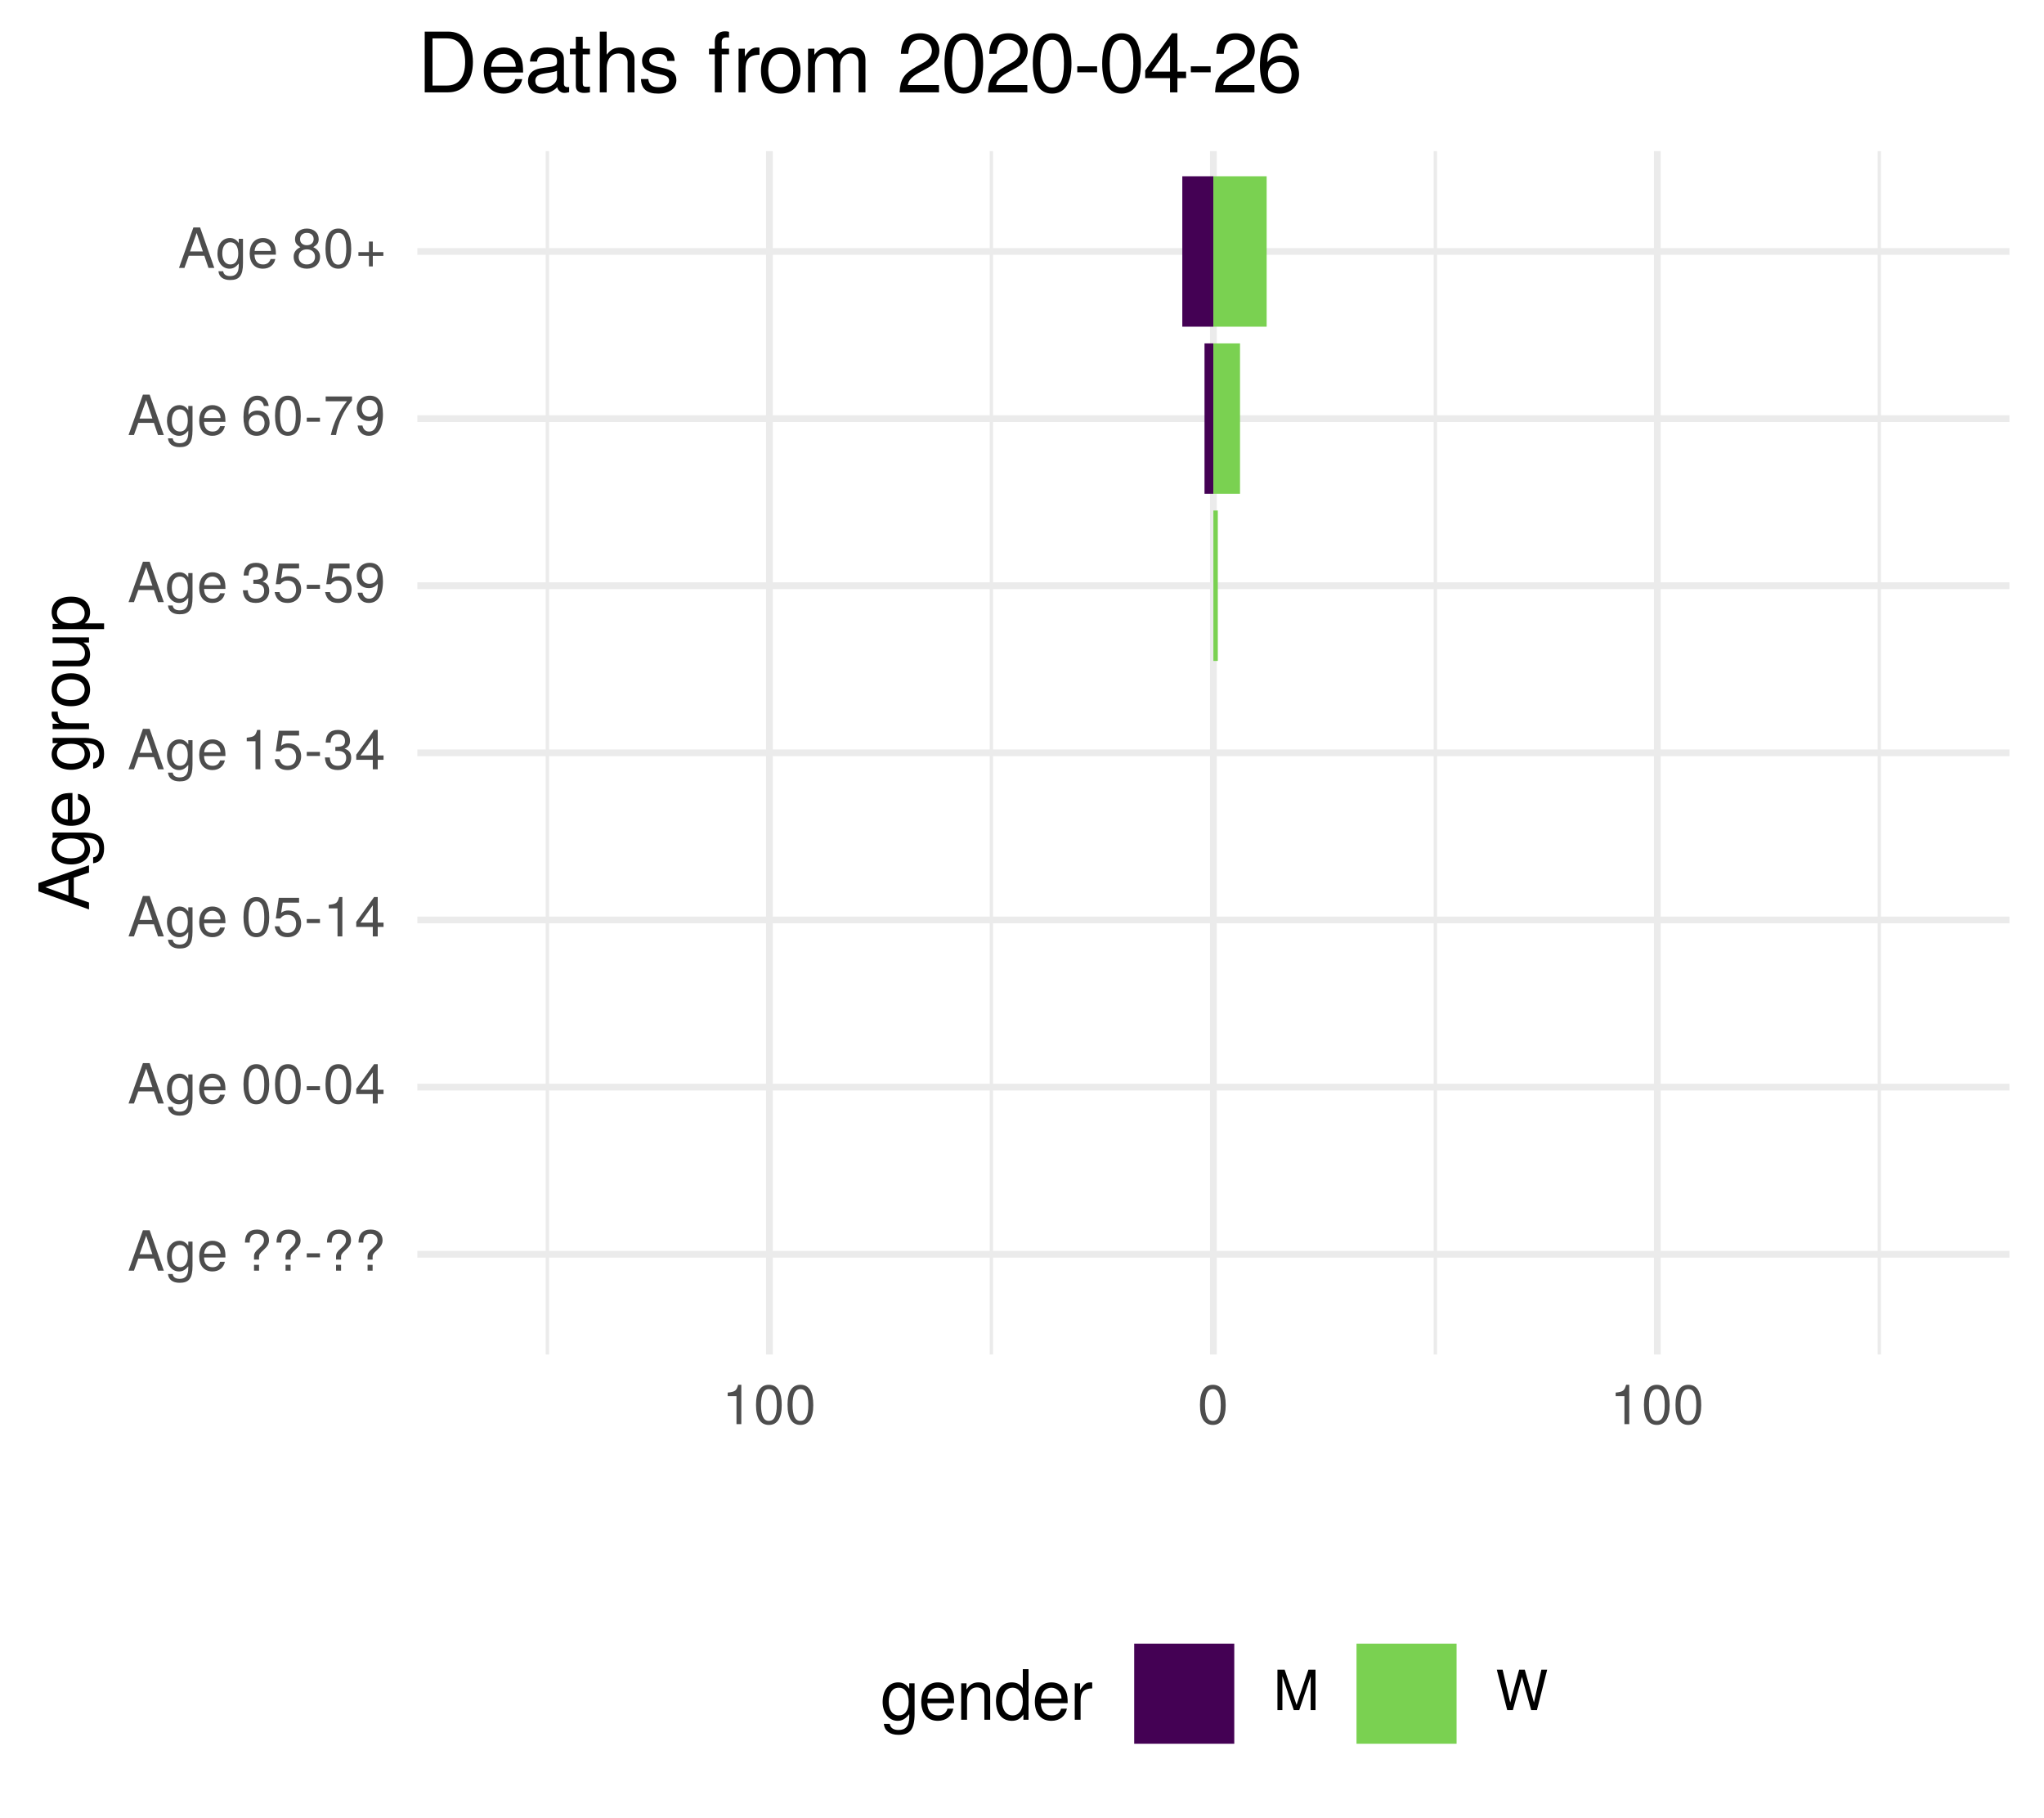
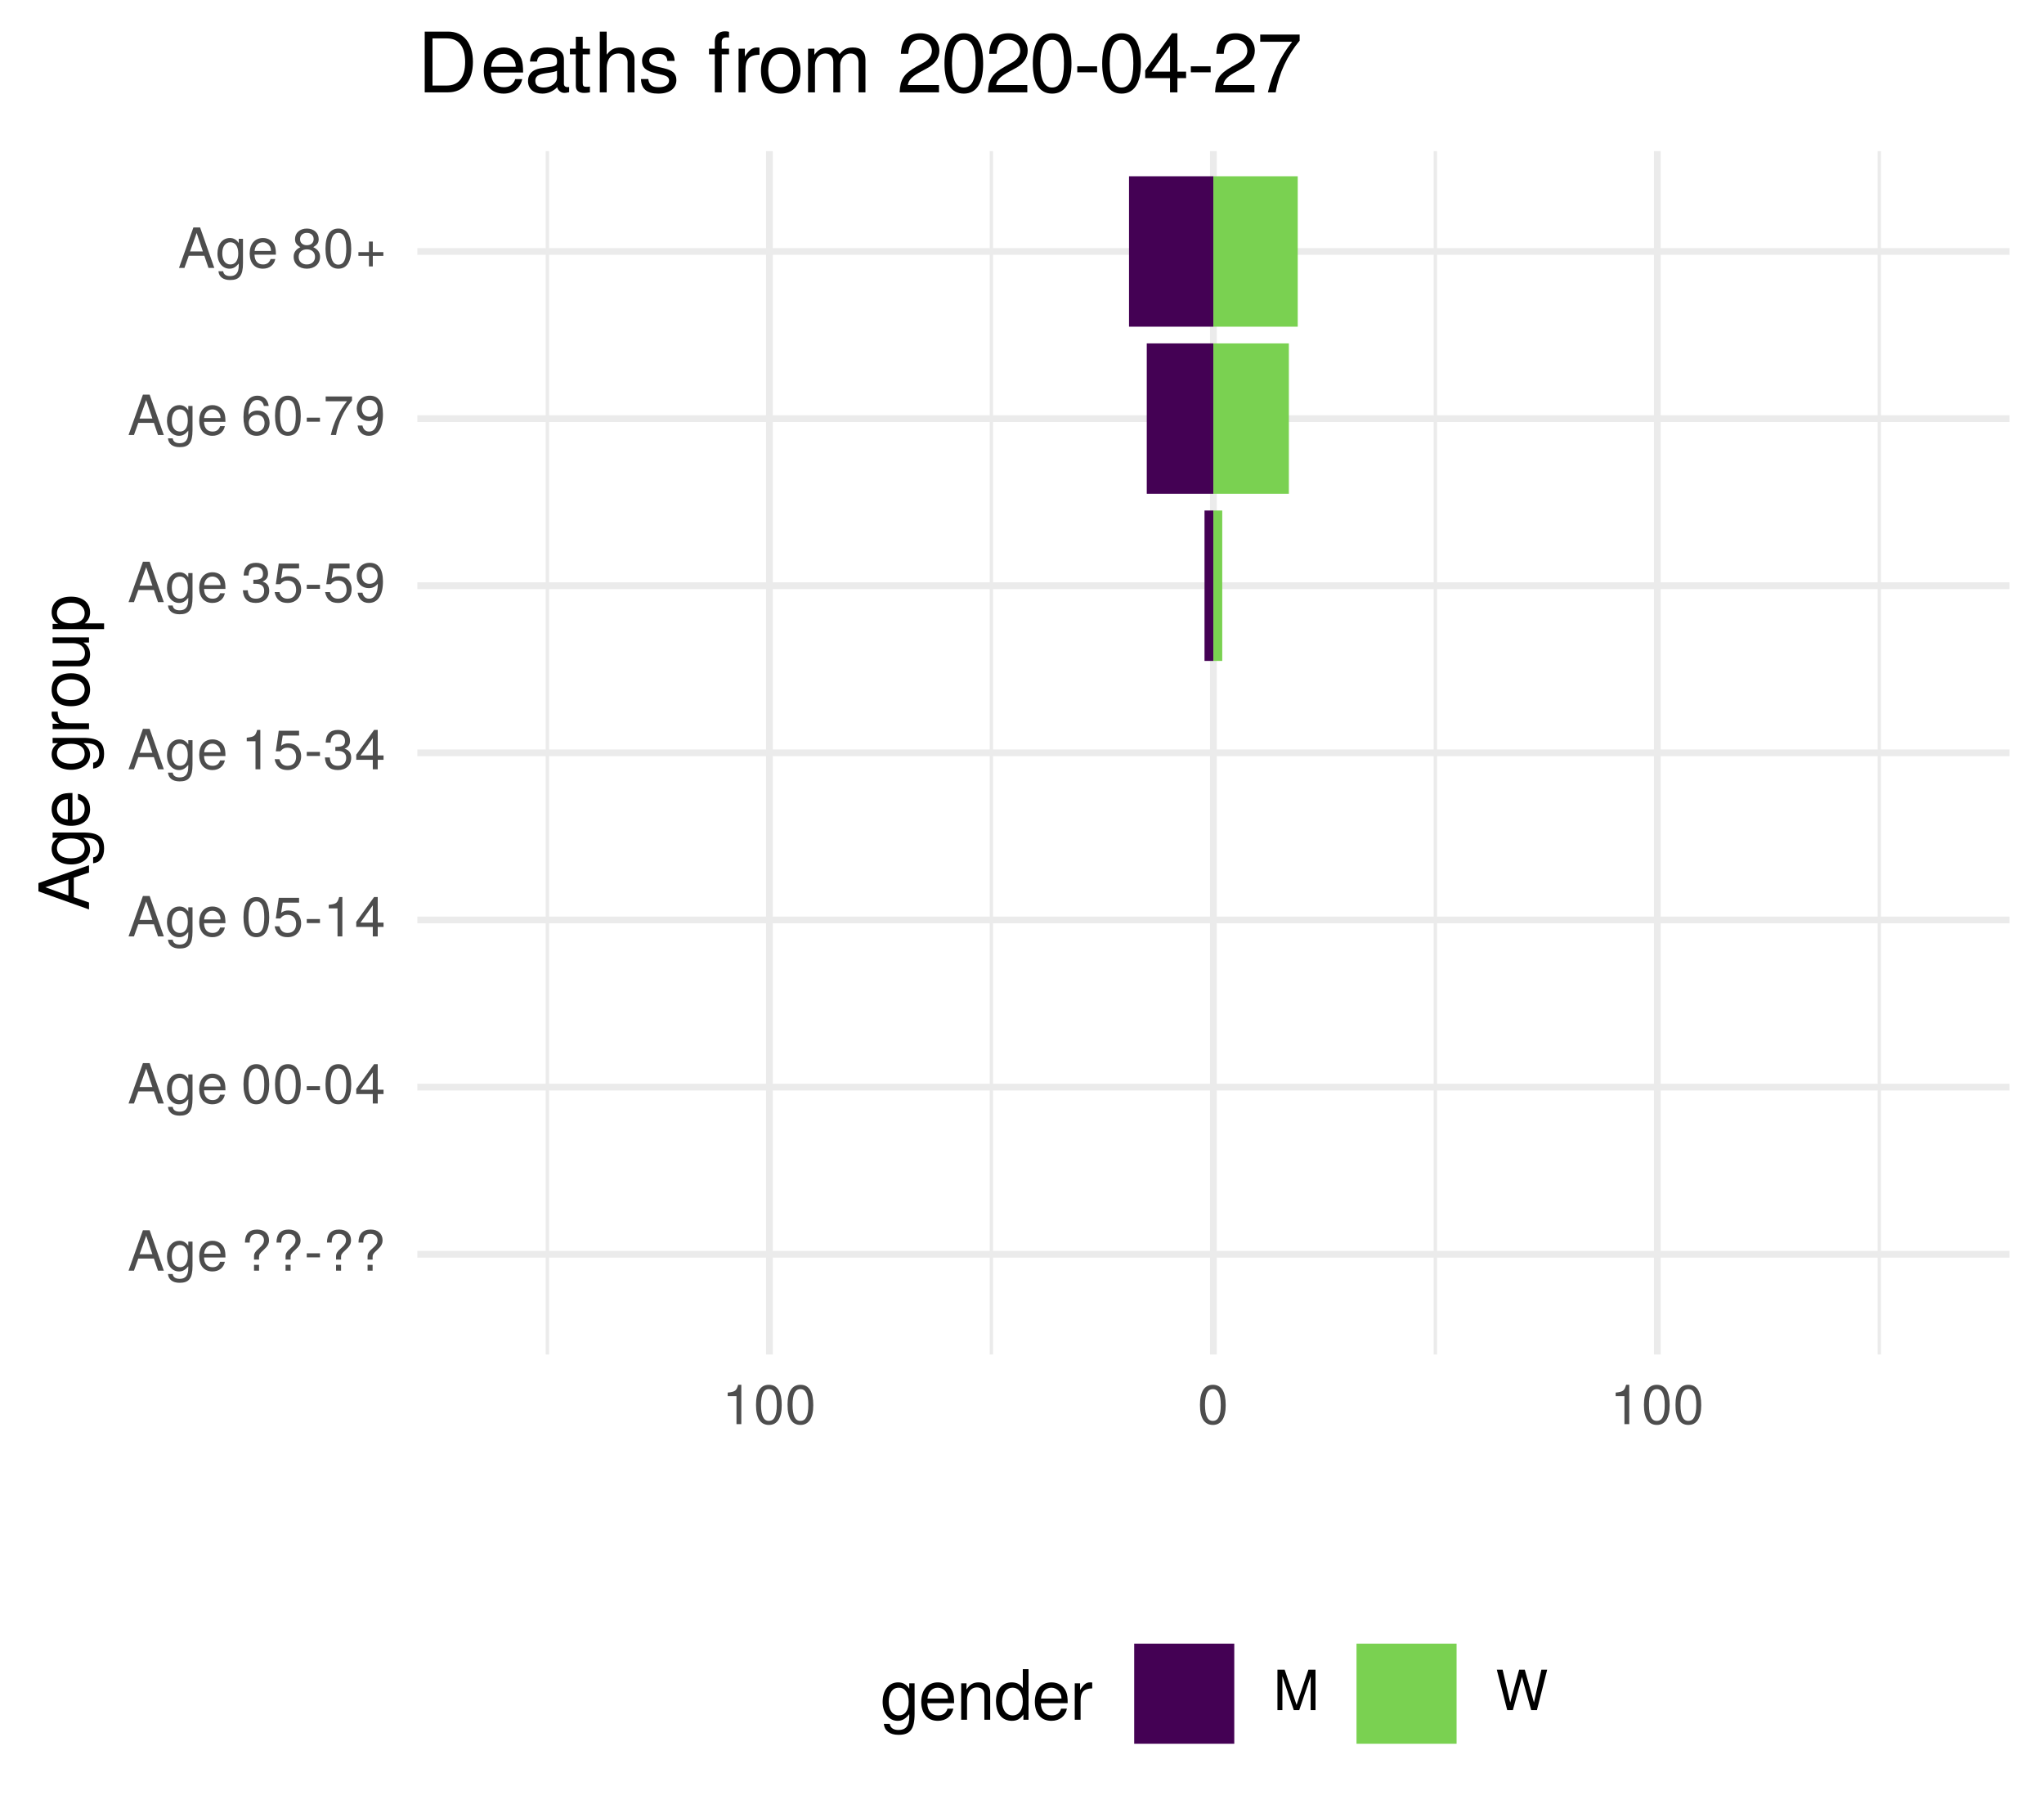
<svg xmlns="http://www.w3.org/2000/svg" xmlns:xlink="http://www.w3.org/1999/xlink" width="324pt" height="288pt" viewBox="0 0 324 288" version="1.1">
  <defs>
    <g>
      <symbol overflow="visible" id="glyph0-0">
        <path style="stroke:none;" d="" />
      </symbol>
      <symbol overflow="visible" id="glyph0-1">
        <path style="stroke:none;" d="M 5.75 0 L 3.5 -6.406 L 2.438 -6.406 L 0.156 0 L 1.016 0 L 1.703 -1.922 L 4.172 -1.922 L 4.828 0 Z M 3.938 -2.609 L 1.906 -2.609 L 2.953 -5.531 Z M 3.938 -2.609 " />
      </symbol>
      <symbol overflow="visible" id="glyph0-2">
        <path style="stroke:none;" d="M 4.297 -0.75 L 4.297 -4.609 L 3.625 -4.609 L 3.625 -3.938 C 3.25 -4.484 2.812 -4.734 2.219 -4.734 C 1.047 -4.734 0.25 -3.75 0.25 -2.266 C 0.25 -0.812 1.078 0.125 2.156 0.125 C 2.734 0.125 3.141 -0.109 3.625 -0.688 L 3.625 -0.391 C 3.625 0.828 3.125 1.297 2.266 1.297 C 1.688 1.297 1.234 1.094 1.156 0.531 L 0.406 0.531 C 0.484 1.406 1.156 1.922 2.25 1.922 C 3.688 1.922 4.297 1.281 4.297 -0.75 Z M 3.547 -2.281 C 3.547 -1.172 3.078 -0.547 2.312 -0.547 C 1.5 -0.547 1.016 -1.188 1.016 -2.312 C 1.016 -3.406 1.516 -4.062 2.297 -4.062 C 3.094 -4.062 3.547 -3.391 3.547 -2.281 Z M 3.547 -2.281 " />
      </symbol>
      <symbol overflow="visible" id="glyph0-3">
        <path style="stroke:none;" d="M 4.516 -2.094 C 4.516 -2.766 4.453 -3.188 4.328 -3.531 C 4.031 -4.281 3.328 -4.734 2.469 -4.734 C 1.172 -4.734 0.359 -3.797 0.359 -2.281 C 0.359 -0.766 1.156 0.125 2.453 0.125 C 3.5 0.125 4.234 -0.469 4.422 -1.406 L 3.672 -1.406 C 3.469 -0.797 3.062 -0.547 2.469 -0.547 C 1.703 -0.547 1.141 -1.031 1.125 -2.094 Z M 3.734 -2.75 C 3.734 -2.75 3.734 -2.703 3.719 -2.688 L 1.141 -2.688 C 1.203 -3.516 1.719 -4.062 2.453 -4.062 C 3.172 -4.062 3.734 -3.469 3.734 -2.75 Z M 3.734 -2.75 " />
      </symbol>
      <symbol overflow="visible" id="glyph0-4">
        <path style="stroke:none;" d="" />
      </symbol>
      <symbol overflow="visible" id="glyph0-5">
        <path style="stroke:none;" d="M 4.422 -4.828 C 4.422 -5.859 3.688 -6.516 2.547 -6.516 C 1.281 -6.516 0.609 -5.812 0.609 -4.453 L 1.359 -4.453 C 1.359 -5.422 1.719 -5.828 2.5 -5.828 C 3.172 -5.828 3.625 -5.422 3.625 -4.828 C 3.625 -4.422 3.438 -4.078 2.969 -3.672 C 2.453 -3.203 2.453 -3.203 2.297 -3 C 2.109 -2.75 2.047 -2.547 2.047 -2.234 L 2.047 -1.75 L 2.844 -1.75 L 2.844 -2.156 C 2.844 -2.547 2.938 -2.703 3.531 -3.25 C 4.203 -3.859 4.422 -4.25 4.422 -4.828 Z M 2.844 0 L 2.844 -0.922 L 2.047 -0.922 L 2.047 0 Z M 2.844 0 " />
      </symbol>
      <symbol overflow="visible" id="glyph0-6">
        <path style="stroke:none;" d="M 2.5 -2.109 L 2.5 -2.75 L 0.406 -2.75 L 0.406 -2.109 Z M 2.5 -2.109 " />
      </symbol>
      <symbol overflow="visible" id="glyph0-7">
        <path style="stroke:none;" d="M 4.453 -3 C 4.453 -5.156 3.781 -6.234 2.422 -6.234 C 1.078 -6.234 0.375 -5.141 0.375 -3.047 C 0.375 -0.953 1.078 0.125 2.422 0.125 C 3.734 0.125 4.453 -0.953 4.453 -3 Z M 3.672 -3.062 C 3.672 -1.297 3.266 -0.516 2.406 -0.516 C 1.578 -0.516 1.172 -1.344 1.172 -3.047 C 1.172 -4.75 1.578 -5.547 2.422 -5.547 C 3.25 -5.547 3.672 -4.734 3.672 -3.062 Z M 3.672 -3.062 " />
      </symbol>
      <symbol overflow="visible" id="glyph0-8">
        <path style="stroke:none;" d="M 4.578 -1.5 L 4.578 -2.188 L 3.656 -2.188 L 3.656 -6.234 L 3.078 -6.234 L 0.25 -2.312 L 0.25 -1.5 L 2.875 -1.5 L 2.875 0 L 3.656 0 L 3.656 -1.5 Z M 2.875 -2.188 L 0.922 -2.188 L 2.875 -4.922 Z M 2.875 -2.188 " />
      </symbol>
      <symbol overflow="visible" id="glyph0-9">
        <path style="stroke:none;" d="M 4.516 -2.062 C 4.516 -3.297 3.688 -4.109 2.5 -4.109 C 2.062 -4.109 1.703 -4 1.344 -3.734 L 1.594 -5.344 L 4.188 -5.344 L 4.188 -6.109 L 0.969 -6.109 L 0.5 -2.844 L 1.219 -2.844 C 1.578 -3.266 1.875 -3.422 2.359 -3.422 C 3.188 -3.422 3.719 -2.891 3.719 -1.969 C 3.719 -1.062 3.203 -0.547 2.359 -0.547 C 1.688 -0.547 1.266 -0.891 1.078 -1.594 L 0.312 -1.594 C 0.562 -0.359 1.266 0.125 2.375 0.125 C 3.641 0.125 4.516 -0.75 4.516 -2.062 Z M 4.516 -2.062 " />
      </symbol>
      <symbol overflow="visible" id="glyph0-10">
        <path style="stroke:none;" d="M 3.047 0 L 3.047 -6.234 L 2.547 -6.234 C 2.266 -5.281 2.094 -5.141 0.891 -5 L 0.891 -4.438 L 2.281 -4.438 L 2.281 0 Z M 3.047 0 " />
      </symbol>
      <symbol overflow="visible" id="glyph0-11">
        <path style="stroke:none;" d="M 4.453 -1.812 C 4.453 -2.562 4.141 -3.016 3.391 -3.266 C 3.969 -3.5 4.266 -3.891 4.266 -4.516 C 4.266 -5.594 3.547 -6.234 2.359 -6.234 C 1.109 -6.234 0.438 -5.547 0.406 -4.219 L 1.188 -4.219 C 1.203 -5.141 1.578 -5.562 2.375 -5.562 C 3.062 -5.562 3.469 -5.156 3.469 -4.5 C 3.469 -3.828 3.188 -3.547 1.938 -3.547 L 1.938 -2.906 L 2.359 -2.906 C 3.219 -2.906 3.656 -2.5 3.656 -1.797 C 3.656 -1.016 3.172 -0.547 2.359 -0.547 C 1.516 -0.547 1.109 -0.969 1.062 -1.875 L 0.281 -1.875 C 0.375 -0.5 1.062 0.125 2.344 0.125 C 3.625 0.125 4.453 -0.641 4.453 -1.812 Z M 4.453 -1.812 " />
      </symbol>
      <symbol overflow="visible" id="glyph0-12">
        <path style="stroke:none;" d="M 4.484 -3.266 C 4.484 -5.219 3.797 -6.234 2.375 -6.234 C 1.188 -6.234 0.328 -5.391 0.328 -4.172 C 0.328 -3.016 1.125 -2.219 2.25 -2.219 C 2.844 -2.219 3.266 -2.438 3.672 -2.922 C 3.672 -1.406 3.172 -0.547 2.281 -0.547 C 1.734 -0.547 1.359 -0.891 1.234 -1.5 L 0.469 -1.5 C 0.609 -0.469 1.281 0.125 2.234 0.125 C 3.688 0.125 4.484 -1.109 4.484 -3.266 Z M 3.641 -4.188 C 3.641 -3.422 3.094 -2.906 2.344 -2.906 C 1.594 -2.906 1.125 -3.391 1.125 -4.234 C 1.125 -5.016 1.656 -5.562 2.359 -5.562 C 3.094 -5.562 3.641 -5 3.641 -4.188 Z M 3.641 -4.188 " />
      </symbol>
      <symbol overflow="visible" id="glyph0-13">
        <path style="stroke:none;" d="M 4.516 -1.938 C 4.516 -3.094 3.719 -3.875 2.609 -3.875 C 1.984 -3.875 1.5 -3.641 1.172 -3.188 C 1.172 -4.703 1.672 -5.547 2.562 -5.547 C 3.109 -5.547 3.484 -5.203 3.609 -4.609 L 4.375 -4.609 C 4.234 -5.625 3.562 -6.234 2.609 -6.234 C 1.156 -6.234 0.375 -5.016 0.375 -2.844 C 0.375 -0.891 1.047 0.125 2.469 0.125 C 3.656 0.125 4.516 -0.719 4.516 -1.938 Z M 3.719 -1.875 C 3.719 -1.094 3.188 -0.547 2.484 -0.547 C 1.766 -0.547 1.219 -1.125 1.219 -1.922 C 1.219 -2.688 1.734 -3.188 2.5 -3.188 C 3.25 -3.188 3.719 -2.703 3.719 -1.875 Z M 3.719 -1.875 " />
      </symbol>
      <symbol overflow="visible" id="glyph0-14">
        <path style="stroke:none;" d="M 4.578 -5.453 L 4.578 -6.109 L 0.406 -6.109 L 0.406 -5.344 L 3.781 -5.344 C 2.531 -3.781 1.656 -1.953 1.219 0 L 2.047 0 C 2.391 -2.016 3.266 -3.891 4.578 -5.453 Z M 4.578 -5.453 " />
      </symbol>
      <symbol overflow="visible" id="glyph0-15">
        <path style="stroke:none;" d="M 4.516 -1.766 C 4.516 -2.453 4.156 -2.938 3.438 -3.281 C 4.078 -3.672 4.297 -3.984 4.297 -4.578 C 4.297 -5.547 3.531 -6.234 2.422 -6.234 C 1.312 -6.234 0.547 -5.547 0.547 -4.578 C 0.547 -4 0.75 -3.672 1.391 -3.281 C 0.672 -2.938 0.328 -2.453 0.328 -1.766 C 0.328 -0.625 1.188 0.125 2.422 0.125 C 3.656 0.125 4.516 -0.625 4.516 -1.766 Z M 3.5 -4.562 C 3.5 -3.969 3.062 -3.594 2.422 -3.594 C 1.766 -3.594 1.344 -3.969 1.344 -4.562 C 1.344 -5.156 1.766 -5.547 2.422 -5.547 C 3.078 -5.547 3.5 -5.156 3.5 -4.562 Z M 3.719 -1.75 C 3.719 -1.016 3.188 -0.547 2.406 -0.547 C 1.641 -0.547 1.125 -1.016 1.125 -1.75 C 1.125 -2.484 1.641 -2.938 2.422 -2.938 C 3.188 -2.938 3.719 -2.484 3.719 -1.75 Z M 3.719 -1.75 " />
      </symbol>
      <symbol overflow="visible" id="glyph0-16">
        <path style="stroke:none;" d="M 4.547 -1.906 L 4.547 -2.5 L 2.875 -2.5 L 2.875 -4.172 L 2.266 -4.172 L 2.266 -2.5 L 0.594 -2.5 L 0.594 -1.906 L 2.266 -1.906 L 2.266 -0.234 L 2.875 -0.234 L 2.875 -1.906 Z M 4.547 -1.906 " />
      </symbol>
      <symbol overflow="visible" id="glyph0-17">
        <path style="stroke:none;" d="M 6.688 0 L 6.688 -6.406 L 5.562 -6.406 L 3.688 -0.828 L 1.797 -6.406 L 0.656 -6.406 L 0.656 0 L 1.438 0 L 1.438 -5.375 L 3.25 0 L 4.109 0 L 5.922 -5.375 L 5.922 0 Z M 6.688 0 " />
      </symbol>
      <symbol overflow="visible" id="glyph0-18">
        <path style="stroke:none;" d="M 8.172 -6.406 L 7.25 -6.406 L 6.078 -1.203 L 4.625 -6.406 L 3.734 -6.406 L 2.312 -1.203 L 1.109 -6.406 L 0.188 -6.406 L 1.844 0 L 2.734 0 L 4.172 -5.266 L 5.641 0 L 6.547 0 Z M 8.172 -6.406 " />
      </symbol>
      <symbol overflow="visible" id="glyph1-0">
        <path style="stroke:none;" d="" />
      </symbol>
      <symbol overflow="visible" id="glyph1-1">
        <path style="stroke:none;" d="M 0 -7.188 L -8.016 -4.359 L -8.016 -3.047 L 0 -0.188 L 0 -1.281 L -2.406 -2.125 L -2.406 -5.219 L 0 -6.031 Z M -3.266 -4.922 L -3.266 -2.375 L -6.922 -3.703 Z M -3.266 -4.922 " />
      </symbol>
      <symbol overflow="visible" id="glyph1-2">
        <path style="stroke:none;" d="M -0.953 -5.375 L -5.766 -5.375 L -5.766 -4.531 L -4.922 -4.531 C -5.609 -4.062 -5.922 -3.516 -5.922 -2.766 C -5.922 -1.312 -4.703 -0.312 -2.828 -0.312 C -1.016 -0.312 0.172 -1.344 0.172 -2.688 C 0.172 -3.422 -0.141 -3.922 -0.875 -4.531 L -0.484 -4.531 C 1.047 -4.531 1.625 -3.906 1.625 -2.844 C 1.625 -2.109 1.359 -1.547 0.656 -1.438 L 0.656 -0.5 C 1.75 -0.609 2.391 -1.453 2.391 -2.812 C 2.391 -4.609 1.594 -5.375 -0.953 -5.375 Z M -2.844 -4.438 C -1.469 -4.438 -0.688 -3.844 -0.688 -2.875 C -0.688 -1.875 -1.484 -1.281 -2.875 -1.281 C -4.266 -1.281 -5.078 -1.891 -5.078 -2.875 C -5.078 -3.859 -4.25 -4.438 -2.844 -4.438 Z M -2.844 -4.438 " />
      </symbol>
      <symbol overflow="visible" id="glyph1-3">
        <path style="stroke:none;" d="M -2.625 -5.641 C -3.453 -5.641 -3.984 -5.578 -4.406 -5.406 C -5.359 -5.031 -5.922 -4.156 -5.922 -3.078 C -5.922 -1.469 -4.734 -0.438 -2.844 -0.438 C -0.953 -0.438 0.172 -1.438 0.172 -3.062 C 0.172 -4.375 -0.578 -5.297 -1.75 -5.516 L -1.75 -4.594 C -0.984 -4.344 -0.688 -3.828 -0.688 -3.094 C -0.688 -2.141 -1.297 -1.422 -2.625 -1.391 Z M -3.438 -4.656 C -3.438 -4.656 -3.391 -4.656 -3.359 -4.656 L -3.359 -1.422 C -4.391 -1.5 -5.078 -2.141 -5.078 -3.062 C -5.078 -3.969 -4.328 -4.656 -3.438 -4.656 Z M -3.438 -4.656 " />
      </symbol>
      <symbol overflow="visible" id="glyph1-4">
        <path style="stroke:none;" d="" />
      </symbol>
      <symbol overflow="visible" id="glyph1-5">
        <path style="stroke:none;" d="M -4.969 -3.531 L -5.891 -3.531 C -5.922 -3.375 -5.922 -3.297 -5.922 -3.172 C -5.922 -2.578 -5.578 -2.141 -4.719 -1.609 L -5.766 -1.609 L -5.766 -0.766 L 0 -0.766 L 0 -1.688 L -2.984 -1.688 C -4.297 -1.688 -4.938 -2.109 -4.969 -3.531 Z M -4.969 -3.531 " />
      </symbol>
      <symbol overflow="visible" id="glyph1-6">
        <path style="stroke:none;" d="M -2.844 -5.609 C -4.828 -5.609 -5.922 -4.656 -5.922 -2.984 C -5.922 -1.375 -4.812 -0.391 -2.875 -0.391 C -0.953 -0.391 0.172 -1.359 0.172 -3 C 0.172 -4.625 -0.953 -5.609 -2.844 -5.609 Z M -2.844 -4.656 C -1.5 -4.656 -0.688 -4.016 -0.688 -3 C -0.688 -1.984 -1.484 -1.359 -2.875 -1.359 C -4.266 -1.359 -5.078 -1.984 -5.078 -3 C -5.078 -4.031 -4.281 -4.656 -2.844 -4.656 Z M -2.844 -4.656 " />
      </symbol>
      <symbol overflow="visible" id="glyph1-7">
        <path style="stroke:none;" d="M 0 -5.297 L -5.766 -5.297 L -5.766 -4.391 L -2.578 -4.391 C -1.406 -4.391 -0.641 -3.766 -0.641 -2.812 C -0.641 -2.094 -1.078 -1.625 -1.766 -1.625 L -5.766 -1.625 L -5.766 -0.719 L -1.406 -0.719 C -0.453 -0.719 0.172 -1.438 0.172 -2.547 C 0.172 -3.406 -0.125 -3.938 -0.891 -4.484 L 0 -4.484 Z M 0 -5.297 " />
      </symbol>
      <symbol overflow="visible" id="glyph1-8">
        <path style="stroke:none;" d="M -2.828 -5.75 C -4.766 -5.75 -5.922 -4.812 -5.922 -3.281 C -5.922 -2.5 -5.578 -1.875 -4.891 -1.438 L -5.766 -1.438 L -5.766 -0.609 L 2.391 -0.609 L 2.391 -1.516 L -0.688 -1.516 C -0.094 -2 0.172 -2.547 0.172 -3.281 C 0.172 -4.781 -0.984 -5.75 -2.828 -5.75 Z M -2.844 -4.797 C -1.547 -4.797 -0.688 -4.125 -0.688 -3.125 C -0.688 -2.156 -1.484 -1.516 -2.844 -1.516 C -4.188 -1.516 -5.078 -2.156 -5.078 -3.125 C -5.078 -4.141 -4.219 -4.797 -2.844 -4.797 Z M -2.844 -4.797 " />
      </symbol>
      <symbol overflow="visible" id="glyph2-0">
        <path style="stroke:none;" d="" />
      </symbol>
      <symbol overflow="visible" id="glyph2-1">
        <path style="stroke:none;" d="M 5.375 -0.953 L 5.375 -5.766 L 4.531 -5.766 L 4.531 -4.922 C 4.062 -5.609 3.516 -5.922 2.766 -5.922 C 1.312 -5.922 0.312 -4.703 0.312 -2.828 C 0.312 -1.016 1.344 0.172 2.688 0.172 C 3.422 0.172 3.922 -0.141 4.531 -0.875 L 4.531 -0.484 C 4.531 1.047 3.906 1.625 2.844 1.625 C 2.109 1.625 1.547 1.359 1.438 0.656 L 0.5 0.656 C 0.609 1.75 1.453 2.391 2.812 2.391 C 4.609 2.391 5.375 1.594 5.375 -0.953 Z M 4.438 -2.844 C 4.438 -1.469 3.844 -0.688 2.875 -0.688 C 1.875 -0.688 1.281 -1.484 1.281 -2.875 C 1.281 -4.266 1.891 -5.078 2.875 -5.078 C 3.859 -5.078 4.438 -4.25 4.438 -2.844 Z M 4.438 -2.844 " />
      </symbol>
      <symbol overflow="visible" id="glyph2-2">
        <path style="stroke:none;" d="M 5.641 -2.625 C 5.641 -3.453 5.578 -3.984 5.406 -4.406 C 5.031 -5.359 4.156 -5.922 3.078 -5.922 C 1.469 -5.922 0.438 -4.734 0.438 -2.844 C 0.438 -0.953 1.438 0.172 3.062 0.172 C 4.375 0.172 5.297 -0.578 5.516 -1.75 L 4.594 -1.75 C 4.344 -0.984 3.828 -0.688 3.094 -0.688 C 2.141 -0.688 1.422 -1.297 1.391 -2.625 Z M 4.656 -3.438 C 4.656 -3.438 4.656 -3.391 4.656 -3.359 L 1.422 -3.359 C 1.5 -4.391 2.141 -5.078 3.062 -5.078 C 3.969 -5.078 4.656 -4.328 4.656 -3.438 Z M 4.656 -3.438 " />
      </symbol>
      <symbol overflow="visible" id="glyph2-3">
        <path style="stroke:none;" d="M 5.359 0 L 5.359 -4.359 C 5.359 -5.312 4.641 -5.922 3.531 -5.922 C 2.672 -5.922 2.125 -5.594 1.609 -4.797 L 1.609 -5.766 L 0.766 -5.766 L 0.766 0 L 1.688 0 L 1.688 -3.172 C 1.688 -4.359 2.328 -5.125 3.25 -5.125 C 3.984 -5.125 4.438 -4.688 4.438 -4 L 4.438 0 Z M 5.359 0 " />
      </symbol>
      <symbol overflow="visible" id="glyph2-4">
        <path style="stroke:none;" d="M 5.438 0 L 5.438 -8.016 L 4.531 -8.016 L 4.531 -5.031 C 4.141 -5.625 3.531 -5.922 2.766 -5.922 C 1.266 -5.922 0.281 -4.781 0.281 -2.938 C 0.281 -0.984 1.25 0.172 2.797 0.172 C 3.594 0.172 4.141 -0.125 4.625 -0.844 L 4.625 0 Z M 4.531 -2.859 C 4.531 -1.531 3.891 -0.688 2.922 -0.688 C 1.906 -0.688 1.25 -1.547 1.25 -2.875 C 1.25 -4.219 1.906 -5.078 2.922 -5.078 C 3.906 -5.078 4.531 -4.188 4.531 -2.859 Z M 4.531 -2.859 " />
      </symbol>
      <symbol overflow="visible" id="glyph2-5">
        <path style="stroke:none;" d="M 3.531 -4.969 L 3.531 -5.891 C 3.375 -5.922 3.297 -5.922 3.172 -5.922 C 2.578 -5.922 2.141 -5.578 1.609 -4.719 L 1.609 -5.766 L 0.766 -5.766 L 0.766 0 L 1.688 0 L 1.688 -2.984 C 1.688 -4.297 2.109 -4.938 3.531 -4.969 Z M 3.531 -4.969 " />
      </symbol>
      <symbol overflow="visible" id="glyph3-0">
        <path style="stroke:none;" d="" />
      </symbol>
      <symbol overflow="visible" id="glyph3-1">
        <path style="stroke:none;" d="M 8.812 -4.812 C 8.812 -7.797 7.328 -9.625 4.891 -9.625 L 1.172 -9.625 L 1.172 0 L 4.891 0 C 7.312 0 8.812 -1.828 8.812 -4.812 Z M 7.578 -4.812 C 7.578 -2.375 6.578 -1.078 4.672 -1.078 L 2.406 -1.078 L 2.406 -8.547 L 4.672 -8.547 C 6.578 -8.547 7.578 -7.266 7.578 -4.812 Z M 7.578 -4.812 " />
      </symbol>
      <symbol overflow="visible" id="glyph3-2">
        <path style="stroke:none;" d="M 6.766 -3.141 C 6.766 -4.141 6.688 -4.781 6.5 -5.297 C 6.047 -6.438 4.984 -7.109 3.703 -7.109 C 1.766 -7.109 0.531 -5.688 0.531 -3.422 C 0.531 -1.156 1.734 0.203 3.672 0.203 C 5.25 0.203 6.344 -0.703 6.625 -2.094 L 5.516 -2.094 C 5.219 -1.188 4.594 -0.812 3.703 -0.812 C 2.562 -0.812 1.703 -1.562 1.672 -3.141 Z M 5.594 -4.125 C 5.594 -4.125 5.594 -4.062 5.578 -4.047 L 1.703 -4.047 C 1.797 -5.266 2.578 -6.094 3.688 -6.094 C 4.766 -6.094 5.594 -5.203 5.594 -4.125 Z M 5.594 -4.125 " />
      </symbol>
      <symbol overflow="visible" id="glyph3-3">
        <path style="stroke:none;" d="M 7.062 -0.031 L 7.062 -0.859 C 6.938 -0.828 6.891 -0.828 6.828 -0.828 C 6.438 -0.828 6.234 -1.031 6.234 -1.375 L 6.234 -5.234 C 6.234 -6.453 5.328 -7.109 3.625 -7.109 C 1.953 -7.109 0.922 -6.469 0.859 -4.875 L 1.969 -4.875 C 2.062 -5.719 2.562 -6.094 3.594 -6.094 C 4.578 -6.094 5.141 -5.734 5.141 -5.062 L 5.141 -4.781 C 5.141 -4.312 4.859 -4.125 3.984 -4.016 C 2.422 -3.812 2.188 -3.766 1.766 -3.594 C 0.969 -3.266 0.547 -2.641 0.547 -1.797 C 0.547 -0.547 1.422 0.203 2.828 0.203 C 3.703 0.203 4.562 -0.172 5.172 -0.812 C 5.297 -0.297 5.766 0.094 6.312 0.094 C 6.531 0.094 6.703 0.062 7.062 -0.031 Z M 5.141 -2.391 C 5.141 -1.406 4.125 -0.766 3.062 -0.766 C 2.203 -0.766 1.703 -1.062 1.703 -1.828 C 1.703 -2.547 2.188 -2.859 3.359 -3.031 C 4.531 -3.188 4.766 -3.25 5.141 -3.422 Z M 5.141 -2.391 " />
      </symbol>
      <symbol overflow="visible" id="glyph3-4">
        <path style="stroke:none;" d="M 3.359 0 L 3.359 -0.922 C 3.203 -0.891 3.031 -0.875 2.828 -0.875 C 2.344 -0.875 2.219 -1 2.219 -1.484 L 2.219 -6.016 L 3.359 -6.016 L 3.359 -6.922 L 2.219 -6.922 L 2.219 -8.812 L 1.125 -8.812 L 1.125 -6.922 L 0.188 -6.922 L 0.188 -6.016 L 1.125 -6.016 L 1.125 -1 C 1.125 -0.297 1.594 0.094 2.453 0.094 C 2.719 0.094 2.984 0.062 3.359 0 Z M 3.359 0 " />
      </symbol>
      <symbol overflow="visible" id="glyph3-5">
        <path style="stroke:none;" d="M 6.422 0 L 6.422 -5.234 C 6.422 -6.391 5.578 -7.109 4.234 -7.109 C 3.266 -7.109 2.672 -6.812 2.016 -5.969 L 2.016 -9.625 L 0.922 -9.625 L 0.922 0 L 2.016 0 L 2.016 -3.812 C 2.016 -5.234 2.766 -6.156 3.891 -6.156 C 4.672 -6.156 5.328 -5.703 5.328 -4.797 L 5.328 0 Z M 6.422 0 " />
      </symbol>
      <symbol overflow="visible" id="glyph3-6">
        <path style="stroke:none;" d="M 6.062 -1.938 C 6.062 -2.969 5.484 -3.484 4.109 -3.812 L 3.047 -4.062 C 2.156 -4.281 1.766 -4.562 1.766 -5.062 C 1.766 -5.688 2.344 -6.094 3.234 -6.094 C 4.125 -6.094 4.594 -5.719 4.625 -4.984 L 5.781 -4.984 C 5.766 -6.344 4.875 -7.109 3.281 -7.109 C 1.656 -7.109 0.625 -6.281 0.625 -5 C 0.625 -3.922 1.172 -3.406 2.812 -3.016 L 3.844 -2.766 C 4.609 -2.578 4.906 -2.344 4.906 -1.844 C 4.906 -1.203 4.266 -0.812 3.297 -0.812 C 2.312 -0.812 1.75 -1.062 1.609 -2.109 L 0.453 -2.109 C 0.5 -0.516 1.406 0.203 3.203 0.203 C 4.953 0.203 6.062 -0.609 6.062 -1.938 Z M 6.062 -1.938 " />
      </symbol>
      <symbol overflow="visible" id="glyph3-7">
        <path style="stroke:none;" d="" />
      </symbol>
      <symbol overflow="visible" id="glyph3-8">
        <path style="stroke:none;" d="M 3.406 -6.016 L 3.406 -6.922 L 2.25 -6.922 L 2.25 -8 C 2.25 -8.469 2.516 -8.703 3.031 -8.703 C 3.109 -8.703 3.156 -8.703 3.406 -8.688 L 3.406 -9.594 C 3.156 -9.656 3.016 -9.672 2.781 -9.672 C 1.766 -9.672 1.156 -9.078 1.156 -8.094 L 1.156 -6.922 L 0.234 -6.922 L 0.234 -6.016 L 1.156 -6.016 L 1.156 0 L 2.25 0 L 2.25 -6.016 Z M 3.406 -6.016 " />
      </symbol>
      <symbol overflow="visible" id="glyph3-9">
        <path style="stroke:none;" d="M 4.234 -5.953 L 4.234 -7.078 C 4.047 -7.109 3.969 -7.109 3.812 -7.109 C 3.109 -7.109 2.562 -6.688 1.922 -5.672 L 1.922 -6.922 L 0.922 -6.922 L 0.922 0 L 2.016 0 L 2.016 -3.594 C 2.016 -5.156 2.531 -5.922 4.234 -5.953 Z M 4.234 -5.953 " />
      </symbol>
      <symbol overflow="visible" id="glyph3-10">
        <path style="stroke:none;" d="M 6.734 -3.406 C 6.734 -5.797 5.578 -7.109 3.594 -7.109 C 1.656 -7.109 0.469 -5.781 0.469 -3.453 C 0.469 -1.141 1.641 0.203 3.609 0.203 C 5.547 0.203 6.734 -1.141 6.734 -3.406 Z M 5.578 -3.422 C 5.578 -1.797 4.812 -0.812 3.609 -0.812 C 2.375 -0.812 1.625 -1.781 1.625 -3.453 C 1.625 -5.125 2.375 -6.094 3.609 -6.094 C 4.844 -6.094 5.578 -5.141 5.578 -3.422 Z M 5.578 -3.422 " />
      </symbol>
      <symbol overflow="visible" id="glyph3-11">
        <path style="stroke:none;" d="M 10.031 0 L 10.031 -5.188 C 10.031 -6.438 9.344 -7.109 8.047 -7.109 C 7.125 -7.109 6.578 -6.844 5.922 -6.062 C 5.516 -6.797 4.969 -7.109 4.062 -7.109 C 3.141 -7.109 2.531 -6.766 1.938 -5.938 L 1.938 -6.922 L 0.938 -6.922 L 0.938 0 L 2.031 0 L 2.031 -4.344 C 2.031 -5.344 2.766 -6.156 3.656 -6.156 C 4.469 -6.156 4.938 -5.656 4.938 -4.766 L 4.938 0 L 6.031 0 L 6.031 -4.344 C 6.031 -5.344 6.766 -6.156 7.672 -6.156 C 8.469 -6.156 8.938 -5.641 8.938 -4.766 L 8.938 0 Z M 10.031 0 " />
      </symbol>
      <symbol overflow="visible" id="glyph3-12">
        <path style="stroke:none;" d="M 6.75 -6.609 C 6.75 -8.203 5.516 -9.359 3.75 -9.359 C 1.828 -9.359 0.719 -8.391 0.656 -6.109 L 1.828 -6.109 C 1.922 -7.688 2.562 -8.344 3.703 -8.344 C 4.766 -8.344 5.562 -7.594 5.562 -6.594 C 5.562 -5.844 5.125 -5.219 4.297 -4.734 L 3.078 -4.047 C 1.125 -2.938 0.547 -2.062 0.453 0 L 6.688 0 L 6.688 -1.156 L 1.75 -1.156 C 1.875 -1.922 2.297 -2.406 3.453 -3.078 L 4.766 -3.797 C 6.078 -4.484 6.75 -5.469 6.75 -6.609 Z M 6.75 -6.609 " />
      </symbol>
      <symbol overflow="visible" id="glyph3-13">
        <path style="stroke:none;" d="M 6.688 -4.5 C 6.688 -7.75 5.672 -9.359 3.625 -9.359 C 1.609 -9.359 0.562 -7.719 0.562 -4.578 C 0.562 -1.422 1.625 0.203 3.625 0.203 C 5.609 0.203 6.688 -1.422 6.688 -4.5 Z M 5.5 -4.609 C 5.5 -1.953 4.891 -0.766 3.609 -0.766 C 2.375 -0.766 1.75 -2 1.75 -4.562 C 1.75 -7.125 2.375 -8.328 3.625 -8.328 C 4.891 -8.328 5.5 -7.109 5.5 -4.609 Z M 5.5 -4.609 " />
      </symbol>
      <symbol overflow="visible" id="glyph3-14">
        <path style="stroke:none;" d="M 3.75 -3.172 L 3.75 -4.125 L 0.609 -4.125 L 0.609 -3.172 Z M 3.75 -3.172 " />
      </symbol>
      <symbol overflow="visible" id="glyph3-15">
        <path style="stroke:none;" d="M 6.859 -2.25 L 6.859 -3.281 L 5.484 -3.281 L 5.484 -9.359 L 4.625 -9.359 L 0.375 -3.469 L 0.375 -2.25 L 4.312 -2.25 L 4.312 0 L 5.484 0 L 5.484 -2.25 Z M 4.312 -3.281 L 1.391 -3.281 L 4.312 -7.375 Z M 4.312 -3.281 " />
      </symbol>
      <symbol overflow="visible" id="glyph3-16">
-         <path style="stroke:none;" d="M 6.766 -2.906 C 6.766 -4.641 5.578 -5.828 3.906 -5.828 C 2.984 -5.828 2.25 -5.469 1.75 -4.781 C 1.766 -7.062 2.516 -8.328 3.844 -8.328 C 4.656 -8.328 5.234 -7.812 5.406 -6.922 L 6.578 -6.922 C 6.344 -8.453 5.344 -9.359 3.922 -9.359 C 1.75 -9.359 0.562 -7.531 0.562 -4.266 C 0.562 -1.344 1.578 0.203 3.703 0.203 C 5.5 0.203 6.766 -1.062 6.766 -2.906 Z M 5.578 -2.812 C 5.578 -1.641 4.797 -0.828 3.719 -0.828 C 2.641 -0.828 1.828 -1.672 1.828 -2.875 C 1.828 -4.047 2.609 -4.797 3.766 -4.797 C 4.891 -4.797 5.578 -4.062 5.578 -2.812 Z M 5.578 -2.812 " />
+         <path style="stroke:none;" d="M 6.859 -8.188 L 6.859 -9.156 L 0.609 -9.156 L 0.609 -8.016 L 5.672 -8.016 C 3.797 -5.672 2.484 -2.938 1.828 0 L 3.062 0 C 3.578 -3.031 4.891 -5.844 6.859 -8.188 Z M 6.859 -8.188 " />
      </symbol>
    </g>
    <clipPath id="clip1">
      <path d="M 86 23.957 L 88 23.957 L 88 214.648 L 86 214.648 Z M 86 23.957 " />
    </clipPath>
    <clipPath id="clip2">
      <path d="M 156 23.957 L 158 23.957 L 158 214.648 L 156 214.648 Z M 156 23.957 " />
    </clipPath>
    <clipPath id="clip3">
      <path d="M 227 23.957 L 228 23.957 L 228 214.648 L 227 214.648 Z M 227 23.957 " />
    </clipPath>
    <clipPath id="clip4">
      <path d="M 297 23.957 L 299 23.957 L 299 214.648 L 297 214.648 Z M 297 23.957 " />
    </clipPath>
    <clipPath id="clip5">
      <path d="M 66.152 198 L 318.523 198 L 318.523 200 L 66.152 200 Z M 66.152 198 " />
    </clipPath>
    <clipPath id="clip6">
      <path d="M 66.152 171 L 318.523 171 L 318.523 173 L 66.152 173 Z M 66.152 171 " />
    </clipPath>
    <clipPath id="clip7">
      <path d="M 66.152 145 L 318.523 145 L 318.523 147 L 66.152 147 Z M 66.152 145 " />
    </clipPath>
    <clipPath id="clip8">
      <path d="M 66.152 118 L 318.523 118 L 318.523 120 L 66.152 120 Z M 66.152 118 " />
    </clipPath>
    <clipPath id="clip9">
      <path d="M 66.152 92 L 318.523 92 L 318.523 94 L 66.152 94 Z M 66.152 92 " />
    </clipPath>
    <clipPath id="clip10">
      <path d="M 66.152 65 L 318.523 65 L 318.523 67 L 66.152 67 Z M 66.152 65 " />
    </clipPath>
    <clipPath id="clip11">
      <path d="M 66.152 39 L 318.523 39 L 318.523 41 L 66.152 41 Z M 66.152 39 " />
    </clipPath>
    <clipPath id="clip12">
      <path d="M 121 23.957 L 123 23.957 L 123 214.648 L 121 214.648 Z M 121 23.957 " />
    </clipPath>
    <clipPath id="clip13">
      <path d="M 191 23.957 L 193 23.957 L 193 214.648 L 191 214.648 Z M 191 23.957 " />
    </clipPath>
    <clipPath id="clip14">
      <path d="M 262 23.957 L 264 23.957 L 264 214.648 L 262 214.648 Z M 262 23.957 " />
    </clipPath>
  </defs>
-   <g id="surface3306">
+   <g id="surface3316">
    <rect x="0" y="0" width="324" height="288" style="fill:rgb(100%,100%,100%);fill-opacity:1;stroke:none;" />
    <g clip-path="url(#clip1)" clip-rule="nonzero">
      <path style="fill:none;stroke-width:0.533;stroke-linecap:butt;stroke-linejoin:round;stroke:rgb(92.157%,92.157%,92.157%);stroke-opacity:1;stroke-miterlimit:10;" d="M 86.77 214.652 L 86.77 23.957 " />
    </g>
    <g clip-path="url(#clip2)" clip-rule="nonzero">
      <path style="fill:none;stroke-width:0.533;stroke-linecap:butt;stroke-linejoin:round;stroke:rgb(92.157%,92.157%,92.157%);stroke-opacity:1;stroke-miterlimit:10;" d="M 157.148 214.652 L 157.148 23.957 " />
    </g>
    <g clip-path="url(#clip3)" clip-rule="nonzero">
      <path style="fill:none;stroke-width:0.533;stroke-linecap:butt;stroke-linejoin:round;stroke:rgb(92.157%,92.157%,92.157%);stroke-opacity:1;stroke-miterlimit:10;" d="M 227.523 214.652 L 227.523 23.957 " />
    </g>
    <g clip-path="url(#clip4)" clip-rule="nonzero">
      <path style="fill:none;stroke-width:0.533;stroke-linecap:butt;stroke-linejoin:round;stroke:rgb(92.157%,92.157%,92.157%);stroke-opacity:1;stroke-miterlimit:10;" d="M 297.898 214.652 L 297.898 23.957 " />
    </g>
    <g clip-path="url(#clip5)" clip-rule="nonzero">
      <path style="fill:none;stroke-width:1.067;stroke-linecap:butt;stroke-linejoin:round;stroke:rgb(92.157%,92.157%,92.157%);stroke-opacity:1;stroke-miterlimit:10;" d="M 66.152 198.762 L 318.52 198.762 " />
    </g>
    <g clip-path="url(#clip6)" clip-rule="nonzero">
      <path style="fill:none;stroke-width:1.067;stroke-linecap:butt;stroke-linejoin:round;stroke:rgb(92.157%,92.157%,92.157%);stroke-opacity:1;stroke-miterlimit:10;" d="M 66.152 172.273 L 318.52 172.273 " />
    </g>
    <g clip-path="url(#clip7)" clip-rule="nonzero">
      <path style="fill:none;stroke-width:1.067;stroke-linecap:butt;stroke-linejoin:round;stroke:rgb(92.157%,92.157%,92.157%);stroke-opacity:1;stroke-miterlimit:10;" d="M 66.152 145.789 L 318.52 145.789 " />
    </g>
    <g clip-path="url(#clip8)" clip-rule="nonzero">
      <path style="fill:none;stroke-width:1.067;stroke-linecap:butt;stroke-linejoin:round;stroke:rgb(92.157%,92.157%,92.157%);stroke-opacity:1;stroke-miterlimit:10;" d="M 66.152 119.305 L 318.52 119.305 " />
    </g>
    <g clip-path="url(#clip9)" clip-rule="nonzero">
      <path style="fill:none;stroke-width:1.067;stroke-linecap:butt;stroke-linejoin:round;stroke:rgb(92.157%,92.157%,92.157%);stroke-opacity:1;stroke-miterlimit:10;" d="M 66.152 92.82 L 318.52 92.82 " />
    </g>
    <g clip-path="url(#clip10)" clip-rule="nonzero">
      <path style="fill:none;stroke-width:1.067;stroke-linecap:butt;stroke-linejoin:round;stroke:rgb(92.157%,92.157%,92.157%);stroke-opacity:1;stroke-miterlimit:10;" d="M 66.152 66.336 L 318.52 66.336 " />
    </g>
    <g clip-path="url(#clip11)" clip-rule="nonzero">
      <path style="fill:none;stroke-width:1.067;stroke-linecap:butt;stroke-linejoin:round;stroke:rgb(92.157%,92.157%,92.157%);stroke-opacity:1;stroke-miterlimit:10;" d="M 66.152 39.852 L 318.52 39.852 " />
    </g>
    <g clip-path="url(#clip12)" clip-rule="nonzero">
      <path style="fill:none;stroke-width:1.067;stroke-linecap:butt;stroke-linejoin:round;stroke:rgb(92.157%,92.157%,92.157%);stroke-opacity:1;stroke-miterlimit:10;" d="M 121.961 214.652 L 121.961 23.957 " />
    </g>
    <g clip-path="url(#clip13)" clip-rule="nonzero">
      <path style="fill:none;stroke-width:1.067;stroke-linecap:butt;stroke-linejoin:round;stroke:rgb(92.157%,92.157%,92.157%);stroke-opacity:1;stroke-miterlimit:10;" d="M 192.336 214.652 L 192.336 23.957 " />
    </g>
    <g clip-path="url(#clip14)" clip-rule="nonzero">
      <path style="fill:none;stroke-width:1.067;stroke-linecap:butt;stroke-linejoin:round;stroke:rgb(92.157%,92.157%,92.157%);stroke-opacity:1;stroke-miterlimit:10;" d="M 262.711 214.652 L 262.711 23.957 " />
    </g>
-     <path style=" stroke:none;fill-rule:nonzero;fill:rgb(47.843%,81.961%,31.765%);fill-opacity:1;" d="M 192.336 104.738 L 193.039 104.738 L 193.039 80.902 L 192.336 80.902 Z M 192.336 104.738 " />
-     <path style=" stroke:none;fill-rule:nonzero;fill:rgb(26.667%,0.392%,32.941%);fill-opacity:1;" d="M 190.93 78.254 L 192.336 78.254 L 192.336 54.418 L 190.93 54.418 Z M 190.93 78.254 " />
-     <path style=" stroke:none;fill-rule:nonzero;fill:rgb(47.843%,81.961%,31.765%);fill-opacity:1;" d="M 192.336 78.254 L 196.559 78.254 L 196.559 54.418 L 192.336 54.418 Z M 192.336 78.254 " />
-     <path style=" stroke:none;fill-rule:nonzero;fill:rgb(26.667%,0.392%,32.941%);fill-opacity:1;" d="M 187.41 51.77 L 192.336 51.77 L 192.336 27.934 L 187.41 27.934 Z M 187.41 51.77 " />
-     <path style=" stroke:none;fill-rule:nonzero;fill:rgb(47.843%,81.961%,31.765%);fill-opacity:1;" d="M 192.336 51.77 L 200.781 51.77 L 200.781 27.934 L 192.336 27.934 Z M 192.336 51.77 " />
+     <path style=" stroke:none;fill-rule:nonzero;fill:rgb(26.667%,0.392%,32.941%);fill-opacity:1;" d="M 190.93 104.738 L 192.336 104.738 L 192.336 80.902 L 190.93 80.902 Z M 190.93 104.738 " />
+     <path style=" stroke:none;fill-rule:nonzero;fill:rgb(47.843%,81.961%,31.765%);fill-opacity:1;" d="M 192.336 104.738 L 193.742 104.738 L 193.742 80.902 L 192.336 80.902 Z M 192.336 104.738 " />
+     <path style=" stroke:none;fill-rule:nonzero;fill:rgb(26.667%,0.392%,32.941%);fill-opacity:1;" d="M 181.777 78.254 L 192.332 78.254 L 192.332 54.418 L 181.777 54.418 Z M 181.777 78.254 " />
+     <path style=" stroke:none;fill-rule:nonzero;fill:rgb(47.843%,81.961%,31.765%);fill-opacity:1;" d="M 192.336 78.254 L 204.301 78.254 L 204.301 54.418 L 192.336 54.418 Z M 192.336 78.254 " />
+     <path style=" stroke:none;fill-rule:nonzero;fill:rgb(26.667%,0.392%,32.941%);fill-opacity:1;" d="M 178.965 51.77 L 192.336 51.77 L 192.336 27.934 L 178.965 27.934 Z M 178.965 51.77 " />
+     <path style=" stroke:none;fill-rule:nonzero;fill:rgb(47.843%,81.961%,31.765%);fill-opacity:1;" d="M 192.336 51.77 L 205.707 51.77 L 205.707 27.934 L 192.336 27.934 Z M 192.336 51.77 " />
    <g style="fill:rgb(30.196%,30.196%,30.196%);fill-opacity:1;">
      <use xlink:href="#glyph0-1" x="20.219" y="201.364" />
      <use xlink:href="#glyph0-2" x="26.219" y="201.364" />
      <use xlink:href="#glyph0-3" x="31.219" y="201.364" />
      <use xlink:href="#glyph0-4" x="36.219" y="201.364" />
      <use xlink:href="#glyph0-5" x="38.219" y="201.364" />
      <use xlink:href="#glyph0-5" x="43.219" y="201.364" />
      <use xlink:href="#glyph0-6" x="48.219" y="201.364" />
      <use xlink:href="#glyph0-5" x="51.219" y="201.364" />
      <use xlink:href="#glyph0-5" x="56.219" y="201.364" />
    </g>
    <g style="fill:rgb(30.196%,30.196%,30.196%);fill-opacity:1;">
      <use xlink:href="#glyph0-1" x="20.219" y="174.876" />
      <use xlink:href="#glyph0-2" x="26.219" y="174.876" />
      <use xlink:href="#glyph0-3" x="31.219" y="174.876" />
      <use xlink:href="#glyph0-4" x="36.219" y="174.876" />
      <use xlink:href="#glyph0-7" x="38.219" y="174.876" />
      <use xlink:href="#glyph0-7" x="43.219" y="174.876" />
      <use xlink:href="#glyph0-6" x="48.219" y="174.876" />
      <use xlink:href="#glyph0-7" x="51.219" y="174.876" />
      <use xlink:href="#glyph0-8" x="56.219" y="174.876" />
    </g>
    <g style="fill:rgb(30.196%,30.196%,30.196%);fill-opacity:1;">
      <use xlink:href="#glyph0-1" x="20.219" y="148.392" />
      <use xlink:href="#glyph0-2" x="26.219" y="148.392" />
      <use xlink:href="#glyph0-3" x="31.219" y="148.392" />
      <use xlink:href="#glyph0-4" x="36.219" y="148.392" />
      <use xlink:href="#glyph0-7" x="38.219" y="148.392" />
      <use xlink:href="#glyph0-9" x="43.219" y="148.392" />
      <use xlink:href="#glyph0-6" x="48.219" y="148.392" />
      <use xlink:href="#glyph0-10" x="51.219" y="148.392" />
      <use xlink:href="#glyph0-8" x="56.219" y="148.392" />
    </g>
    <g style="fill:rgb(30.196%,30.196%,30.196%);fill-opacity:1;">
      <use xlink:href="#glyph0-1" x="20.219" y="121.907" />
      <use xlink:href="#glyph0-2" x="26.219" y="121.907" />
      <use xlink:href="#glyph0-3" x="31.219" y="121.907" />
      <use xlink:href="#glyph0-4" x="36.219" y="121.907" />
      <use xlink:href="#glyph0-10" x="38.219" y="121.907" />
      <use xlink:href="#glyph0-9" x="43.219" y="121.907" />
      <use xlink:href="#glyph0-6" x="48.219" y="121.907" />
      <use xlink:href="#glyph0-11" x="51.219" y="121.907" />
      <use xlink:href="#glyph0-8" x="56.219" y="121.907" />
    </g>
    <g style="fill:rgb(30.196%,30.196%,30.196%);fill-opacity:1;">
      <use xlink:href="#glyph0-1" x="20.219" y="95.423" />
      <use xlink:href="#glyph0-2" x="26.219" y="95.423" />
      <use xlink:href="#glyph0-3" x="31.219" y="95.423" />
      <use xlink:href="#glyph0-4" x="36.219" y="95.423" />
      <use xlink:href="#glyph0-11" x="38.219" y="95.423" />
      <use xlink:href="#glyph0-9" x="43.219" y="95.423" />
      <use xlink:href="#glyph0-6" x="48.219" y="95.423" />
      <use xlink:href="#glyph0-9" x="51.219" y="95.423" />
      <use xlink:href="#glyph0-12" x="56.219" y="95.423" />
    </g>
    <g style="fill:rgb(30.196%,30.196%,30.196%);fill-opacity:1;">
      <use xlink:href="#glyph0-1" x="20.219" y="68.938" />
      <use xlink:href="#glyph0-2" x="26.219" y="68.938" />
      <use xlink:href="#glyph0-3" x="31.219" y="68.938" />
      <use xlink:href="#glyph0-4" x="36.219" y="68.938" />
      <use xlink:href="#glyph0-13" x="38.219" y="68.938" />
      <use xlink:href="#glyph0-7" x="43.219" y="68.938" />
      <use xlink:href="#glyph0-6" x="48.219" y="68.938" />
      <use xlink:href="#glyph0-14" x="51.219" y="68.938" />
      <use xlink:href="#glyph0-12" x="56.219" y="68.938" />
    </g>
    <g style="fill:rgb(30.196%,30.196%,30.196%);fill-opacity:1;">
      <use xlink:href="#glyph0-1" x="28.219" y="42.454" />
      <use xlink:href="#glyph0-2" x="34.219" y="42.454" />
      <use xlink:href="#glyph0-3" x="39.219" y="42.454" />
      <use xlink:href="#glyph0-4" x="44.219" y="42.454" />
      <use xlink:href="#glyph0-15" x="46.219" y="42.454" />
      <use xlink:href="#glyph0-7" x="51.219" y="42.454" />
      <use xlink:href="#glyph0-16" x="56.219" y="42.454" />
    </g>
    <g style="fill:rgb(30.196%,30.196%,30.196%);fill-opacity:1;">
      <use xlink:href="#glyph0-10" x="114.461" y="225.685" />
      <use xlink:href="#glyph0-7" x="119.461" y="225.685" />
      <use xlink:href="#glyph0-7" x="124.461" y="225.685" />
    </g>
    <g style="fill:rgb(30.196%,30.196%,30.196%);fill-opacity:1;">
      <use xlink:href="#glyph0-7" x="189.836" y="225.685" />
    </g>
    <g style="fill:rgb(30.196%,30.196%,30.196%);fill-opacity:1;">
      <use xlink:href="#glyph0-10" x="255.211" y="225.685" />
      <use xlink:href="#glyph0-7" x="260.211" y="225.685" />
      <use xlink:href="#glyph0-7" x="265.211" y="225.685" />
    </g>
    <g style="fill:rgb(0%,0%,0%);fill-opacity:1;">
      <use xlink:href="#glyph1-1" x="14.108" y="144.305" />
      <use xlink:href="#glyph1-2" x="14.108" y="137.305" />
      <use xlink:href="#glyph1-3" x="14.108" y="131.305" />
      <use xlink:href="#glyph1-4" x="14.108" y="125.305" />
      <use xlink:href="#glyph1-2" x="14.108" y="122.305" />
      <use xlink:href="#glyph1-5" x="14.108" y="116.305" />
      <use xlink:href="#glyph1-6" x="14.108" y="112.305" />
      <use xlink:href="#glyph1-7" x="14.108" y="106.305" />
      <use xlink:href="#glyph1-8" x="14.108" y="100.305" />
    </g>
    <g style="fill:rgb(0%,0%,0%);fill-opacity:1;">
      <use xlink:href="#glyph2-1" x="139.598" y="272.53" />
      <use xlink:href="#glyph2-2" x="145.598" y="272.53" />
      <use xlink:href="#glyph2-3" x="151.598" y="272.53" />
      <use xlink:href="#glyph2-4" x="157.598" y="272.53" />
      <use xlink:href="#glyph2-2" x="163.598" y="272.53" />
      <use xlink:href="#glyph2-5" x="169.598" y="272.53" />
    </g>
    <path style=" stroke:none;fill-rule:nonzero;fill:rgb(26.667%,0.392%,32.941%);fill-opacity:1;" d="M 179.785 276.332 L 195.648 276.332 L 195.648 260.469 L 179.785 260.469 Z M 179.785 276.332 " />
    <path style=" stroke:none;fill-rule:nonzero;fill:rgb(47.843%,81.961%,31.765%);fill-opacity:1;" d="M 215.023 276.332 L 230.887 276.332 L 230.887 260.469 L 215.023 260.469 Z M 215.023 276.332 " />
    <g style="fill:rgb(0%,0%,0%);fill-opacity:1;">
      <use xlink:href="#glyph0-17" x="201.836" y="271.005" />
    </g>
    <g style="fill:rgb(0%,0%,0%);fill-opacity:1;">
      <use xlink:href="#glyph0-18" x="237.074" y="271.005" />
    </g>
    <g style="fill:rgb(0%,0%,0%);fill-opacity:1;">
      <use xlink:href="#glyph3-1" x="66.152" y="14.633" />
      <use xlink:href="#glyph3-2" x="76.152" y="14.633" />
      <use xlink:href="#glyph3-3" x="83.152" y="14.633" />
      <use xlink:href="#glyph3-4" x="90.152" y="14.633" />
      <use xlink:href="#glyph3-5" x="94.152" y="14.633" />
      <use xlink:href="#glyph3-6" x="101.152" y="14.633" />
      <use xlink:href="#glyph3-7" x="108.152" y="14.633" />
      <use xlink:href="#glyph3-8" x="112.152" y="14.633" />
      <use xlink:href="#glyph3-9" x="116.152" y="14.633" />
      <use xlink:href="#glyph3-10" x="120.152" y="14.633" />
      <use xlink:href="#glyph3-11" x="127.152" y="14.633" />
      <use xlink:href="#glyph3-7" x="138.152" y="14.633" />
      <use xlink:href="#glyph3-12" x="142.152" y="14.633" />
      <use xlink:href="#glyph3-13" x="149.152" y="14.633" />
      <use xlink:href="#glyph3-12" x="156.152" y="14.633" />
      <use xlink:href="#glyph3-13" x="163.152" y="14.633" />
      <use xlink:href="#glyph3-14" x="170.152" y="14.633" />
      <use xlink:href="#glyph3-13" x="174.152" y="14.633" />
      <use xlink:href="#glyph3-15" x="181.152" y="14.633" />
      <use xlink:href="#glyph3-14" x="188.152" y="14.633" />
      <use xlink:href="#glyph3-12" x="192.152" y="14.633" />
      <use xlink:href="#glyph3-16" x="199.152" y="14.633" />
    </g>
  </g>
</svg>
